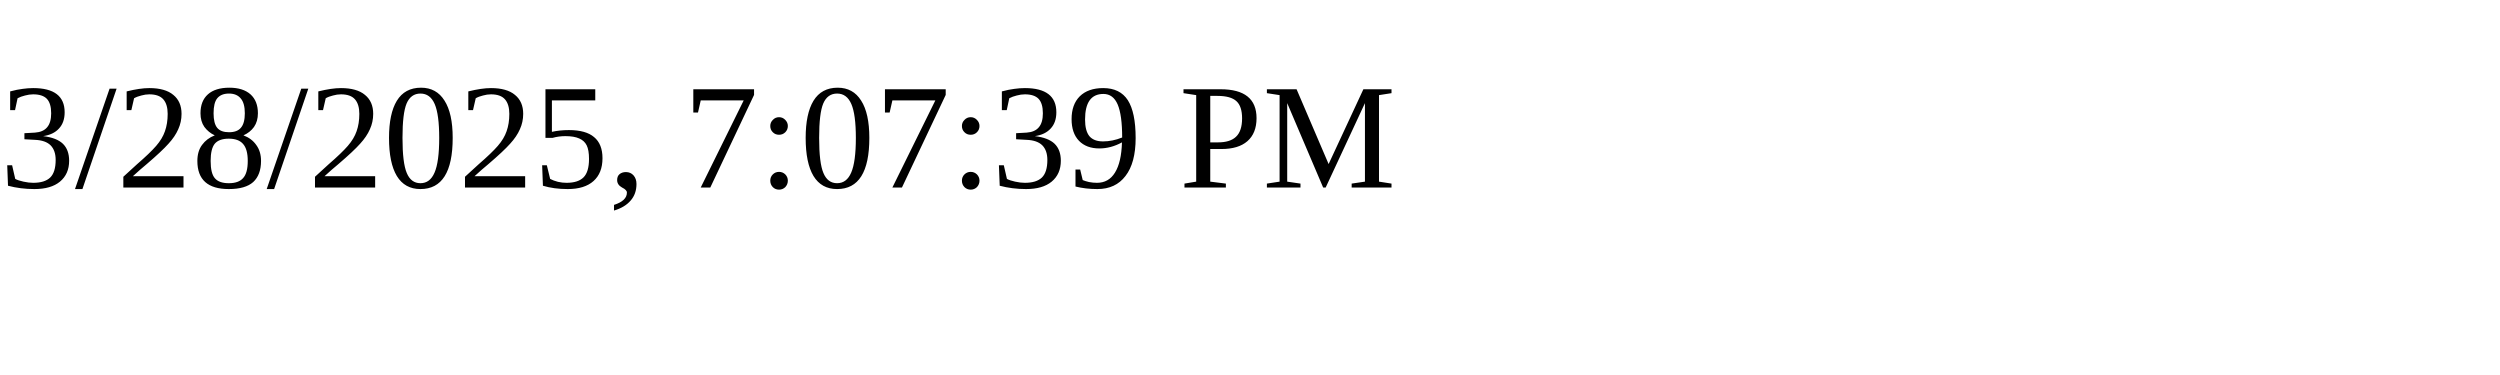
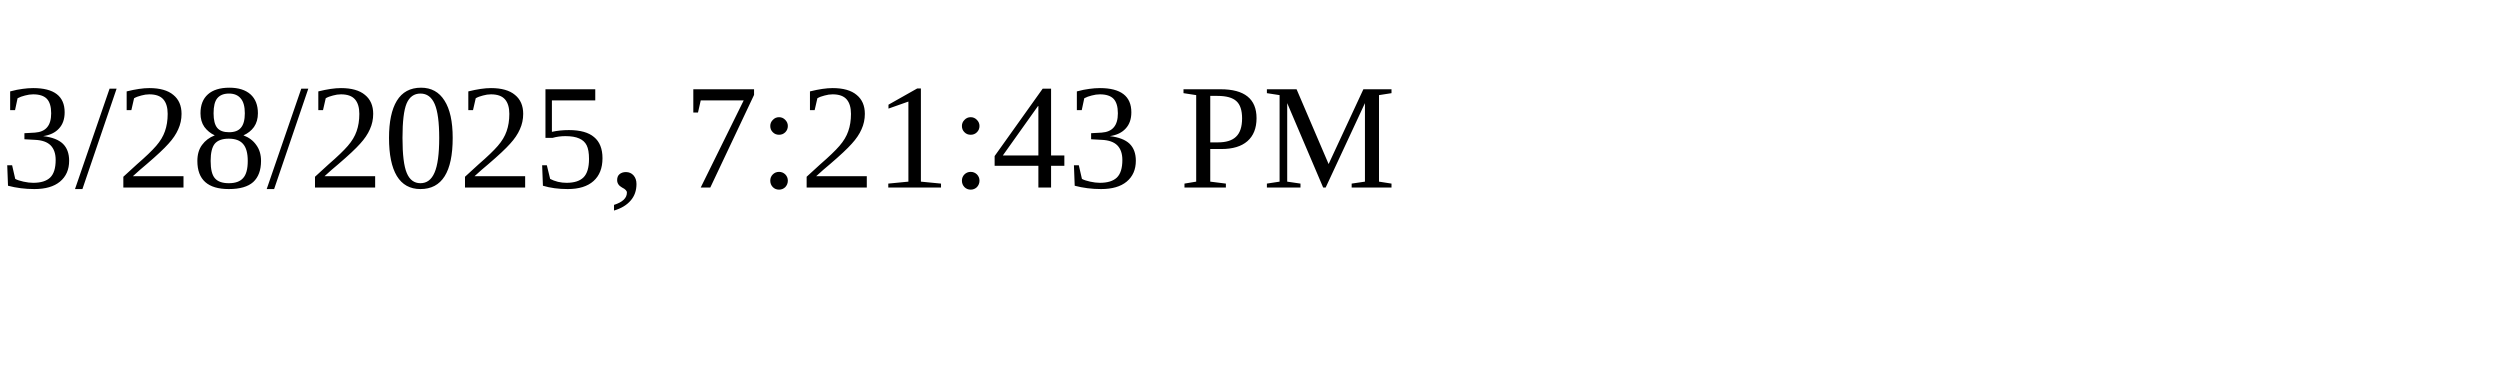
<svg xmlns="http://www.w3.org/2000/svg" height="30" width="200">
-   <text x="0" y="15">3/28/2025, 7:07:39 PM</text>
+   <text x="0" y="15">3/28/2025, 7:21:43 PM</text>
</svg>
